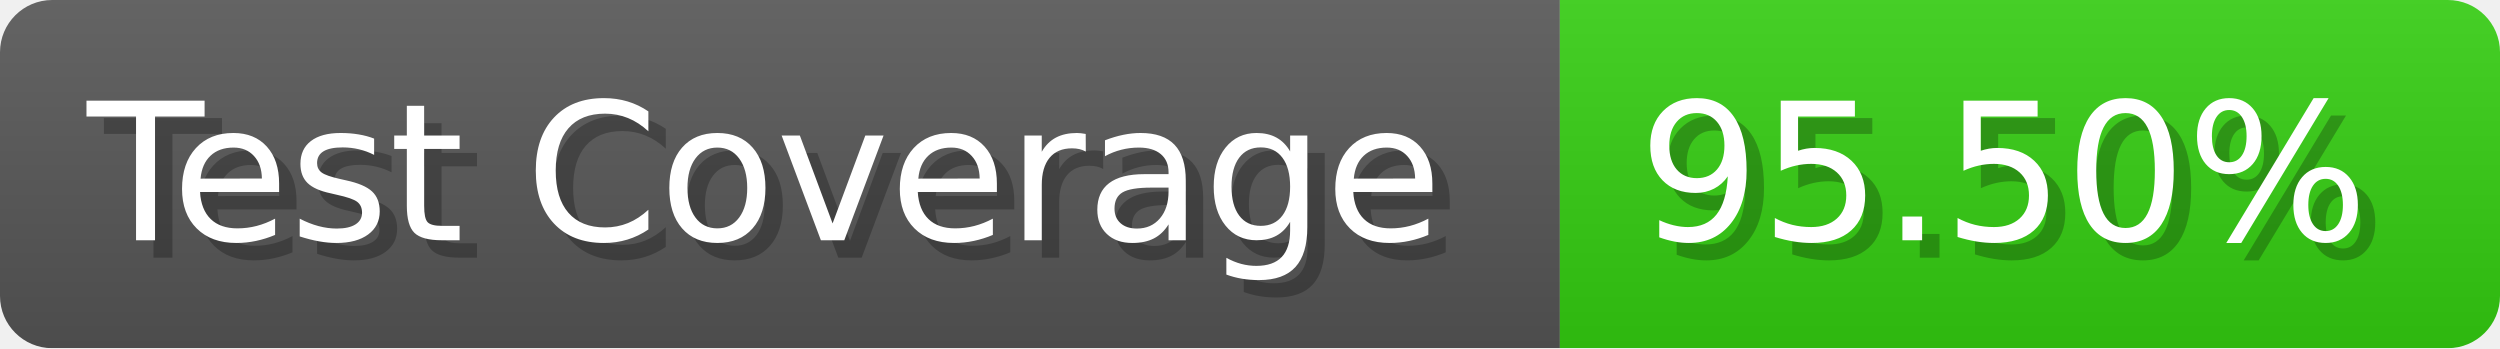
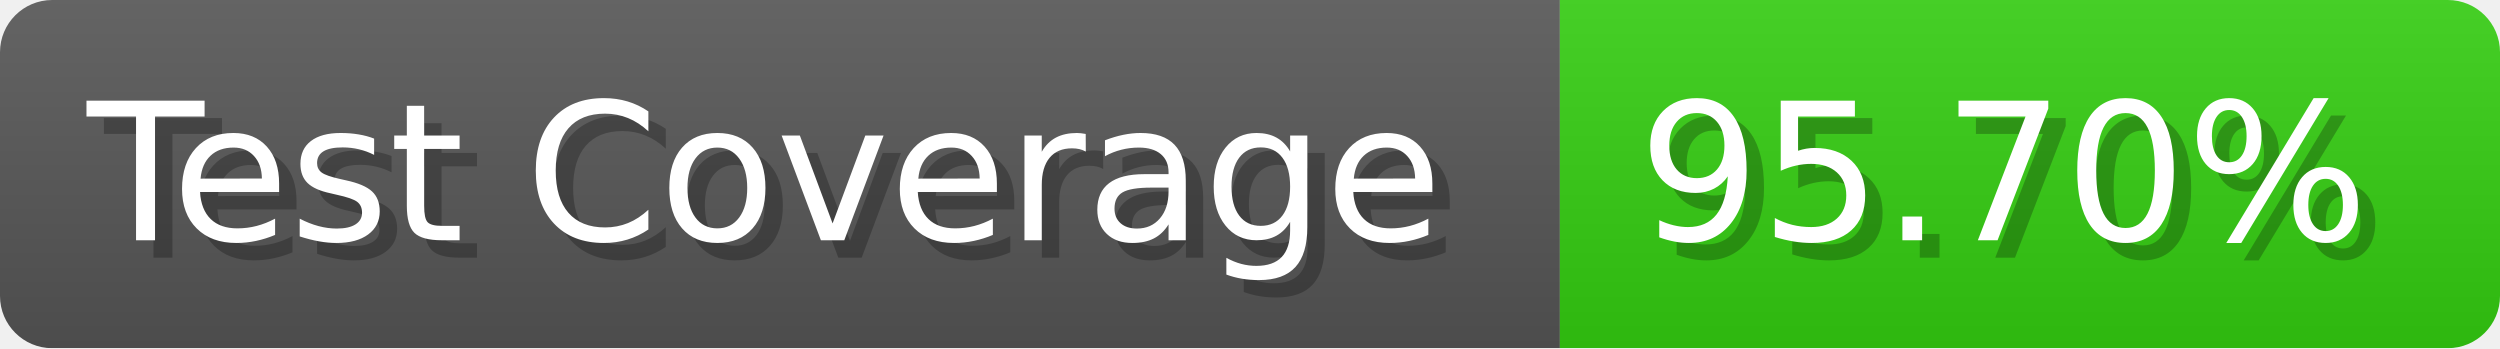
- <svg xmlns="http://www.w3.org/2000/svg" width="143.6" height="20" viewBox="0 0 1436 200" role="img" aria-label="Test Coverage: 95.50%">
+ <svg xmlns="http://www.w3.org/2000/svg" width="143.6" height="20" viewBox="0 0 1436 200" role="img" aria-label="Test Coverage: 95.70%">
  <linearGradient id="a" x2="0" y2="100%">
    <stop offset="0" stop-opacity=".1" stop-color="#EEE" />
    <stop offset="1" stop-opacity=".1" />
  </linearGradient>
  <mask id="m">
    <rect width="1436" height="200" rx="30" fill="#FFF" />
  </mask>
  <g mask="url(#m)">
    <rect width="896" height="200" fill="#555" />
    <rect width="540" height="200" fill="#3C1" x="896" />
    <rect width="1436" height="200" fill="url(#a)" />
  </g>
  <g aria-hidden="true" fill="#fff" text-anchor="start" font-family="Verdana,DejaVu Sans,sans-serif" font-size="110">
    <text x="60" y="148" textLength="796" fill="#000" opacity="0.25">Test Coverage</text>
    <text x="50" y="138" textLength="796">Test Coverage</text>
-     <text x="951" y="148" textLength="440" fill="#000" opacity="0.25">95.50%</text>
-     <text x="941" y="138" textLength="440">95.50%</text>
+     <text x="951" y="148" textLength="440" fill="#000" opacity="0.25">95.70%</text>
+     <text x="941" y="138" textLength="440">95.70%</text>
  </g>
</svg>
